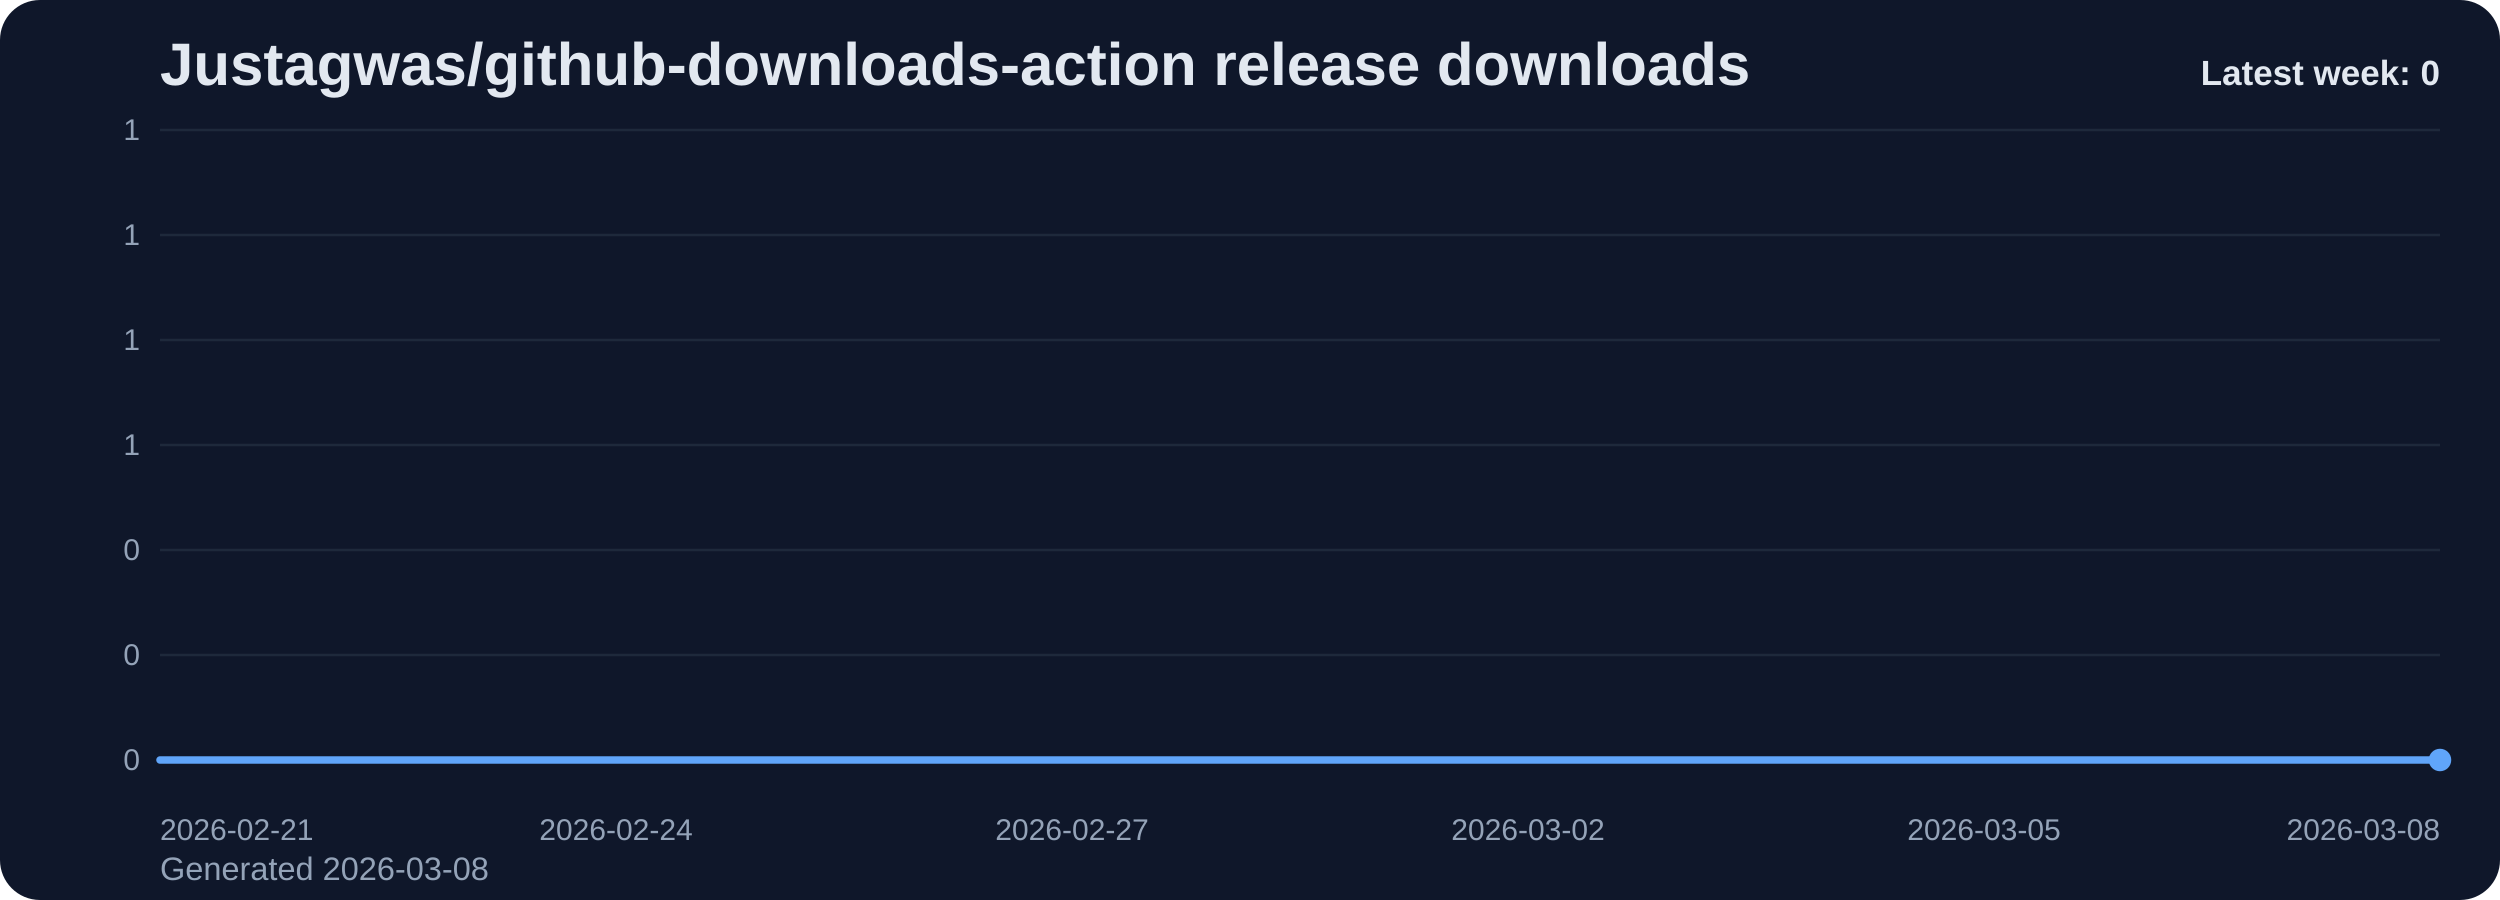
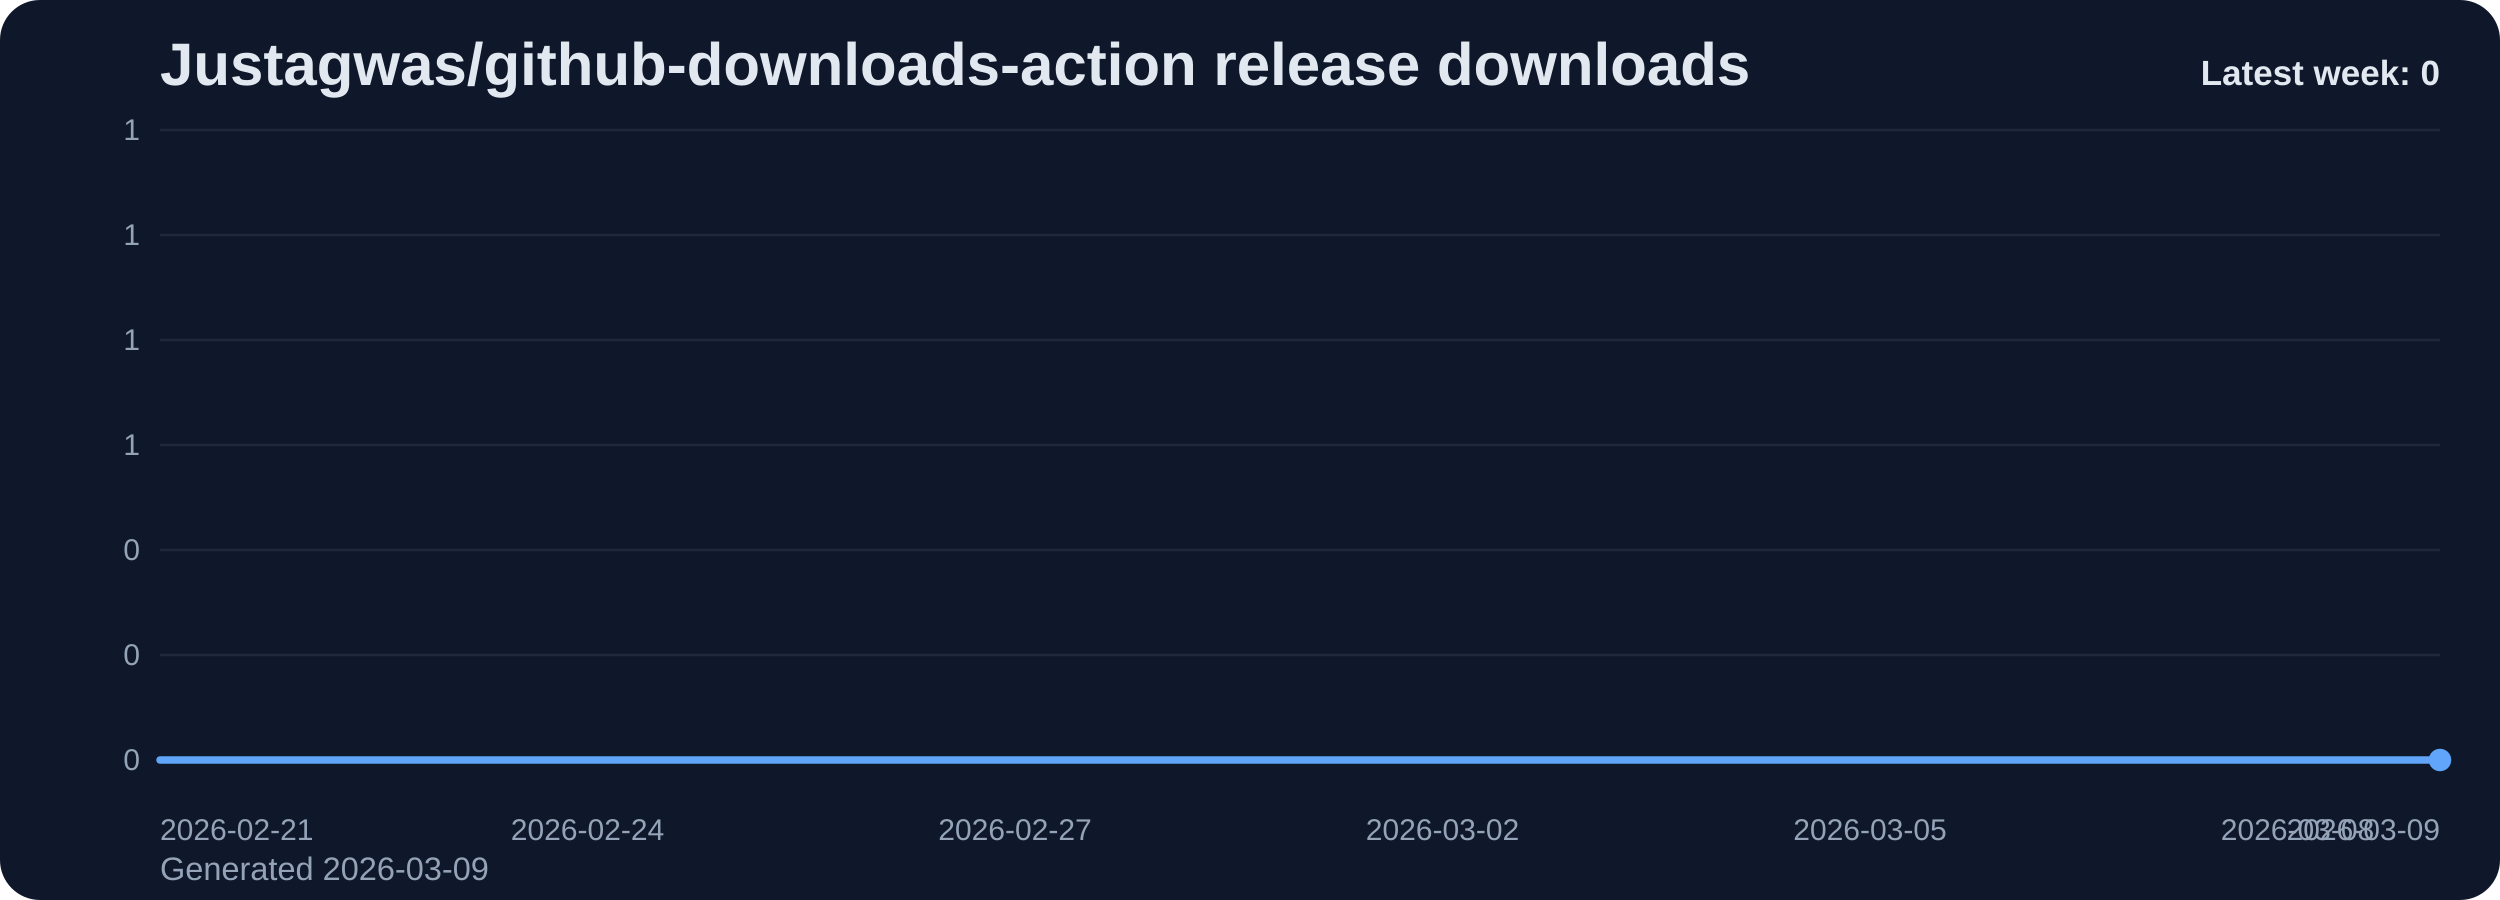
<svg xmlns="http://www.w3.org/2000/svg" viewBox="0 0 1000 360" role="img" aria-label="Justagwas/github-downloads-action release downloads chart">
  <defs>
    <linearGradient id="fill-weekly-slate" x1="0" y1="0" x2="0" y2="1">
      <stop offset="0%" stop-color="#60a5fa" stop-opacity="0.32" />
      <stop offset="100%" stop-color="#60a5fa" stop-opacity="0.05" />
    </linearGradient>
    <style>
      .bg { fill: #0f172a; }
      .title { font: 700 24px Arial, sans-serif; fill: #e2e8f0; }
      .sub { font: 400 13px Arial, sans-serif; fill: #94a3b8; }
      .grid { stroke: #1e293b; stroke-width: 1; }
      .axis { font: 400 12px Arial, sans-serif; fill: #94a3b8; }
      .line { fill: none; stroke: #60a5fa; stroke-width: 3; stroke-linecap: round; stroke-linejoin: round; }
      .dot { fill: #60a5fa; }
      .value { font: 600 11px Arial, sans-serif; fill: #cbd5e1; }
      .latest { font: 700 14px Arial, sans-serif; fill: #e2e8f0; }
    </style>
  </defs>
  <rect class="bg" x="0" y="0" width="1000" height="360" rx="16" />
  <text class="title" x="64" y="34">Justagwas/github-downloads-action release downloads</text>
-   <text class="sub" x="64" y="352">Generated 2026-03-08</text>
+   <text class="sub" x="64" y="352">Generated 2026-03-09</text>
  <line x1="64" y1="52.00" x2="976" y2="52.00" class="grid" />
  <text x="56" y="56.00" text-anchor="end" class="axis">1</text>
  <line x1="64" y1="94.00" x2="976" y2="94.00" class="grid" />
  <text x="56" y="98.00" text-anchor="end" class="axis">1</text>
  <line x1="64" y1="136.00" x2="976" y2="136.00" class="grid" />
  <text x="56" y="140.00" text-anchor="end" class="axis">1</text>
  <line x1="64" y1="178.00" x2="976" y2="178.00" class="grid" />
  <text x="56" y="182.00" text-anchor="end" class="axis">1</text>
  <line x1="64" y1="220.00" x2="976" y2="220.00" class="grid" />
  <text x="56" y="224.00" text-anchor="end" class="axis">0</text>
  <line x1="64" y1="262.00" x2="976" y2="262.00" class="grid" />
  <text x="56" y="266.00" text-anchor="end" class="axis">0</text>
  <line x1="64" y1="304.00" x2="976" y2="304.00" class="grid" />
  <text x="56" y="308.00" text-anchor="end" class="axis">0</text>
-   <path d="M 64.00 304 L 64.00 304.00 L 124.80 304.00 L 185.60 304.00 L 246.40 304.00 L 307.20 304.00 L 368.00 304.00 L 428.80 304.00 L 489.60 304.00 L 550.40 304.00 L 611.20 304.00 L 672.00 304.00 L 732.80 304.00 L 793.60 304.00 L 854.40 304.00 L 915.20 304.00 L 976.00 304.00 L 976.00 304 Z" fill="url(#fill-weekly-slate)" />
-   <polyline class="line" points="64.00,304.00 124.80,304.00 185.60,304.00 246.40,304.00 307.20,304.00 368.00,304.00 428.80,304.00 489.60,304.00 550.40,304.00 611.20,304.00 672.00,304.00 732.80,304.00 793.60,304.00 854.40,304.00 915.20,304.00 976.00,304.00" />
+   <path d="M 64.00 304 L 64.00 304.00 L 121.00 304.00 L 178.00 304.00 L 235.00 304.00 L 292.00 304.00 L 349.00 304.00 L 406.00 304.00 L 463.00 304.00 L 520.00 304.00 L 577.00 304.00 L 634.00 304.00 L 691.00 304.00 L 748.00 304.00 L 805.00 304.00 L 862.00 304.00 L 919.00 304.00 L 976.00 304.00 L 976.00 304 Z" fill="url(#fill-weekly-slate)" />
+   <polyline class="line" points="64.00,304.00 121.00,304.00 178.00,304.00 235.00,304.00 292.00,304.00 349.00,304.00 406.00,304.00 463.00,304.00 520.00,304.00 577.00,304.00 634.00,304.00 691.00,304.00 748.00,304.00 805.00,304.00 862.00,304.00 919.00,304.00 976.00,304.00" />
  <circle class="dot" cx="976.00" cy="304.00" r="4.5" />
  <text class="axis" x="64.00" y="336" text-anchor="start">2026-02-21</text>
-   <text class="axis" x="246.40" y="336" text-anchor="middle">2026-02-24</text>
-   <text class="axis" x="428.80" y="336" text-anchor="middle">2026-02-27</text>
-   <text class="axis" x="611.20" y="336" text-anchor="middle">2026-03-02</text>
-   <text class="axis" x="793.60" y="336" text-anchor="middle">2026-03-05</text>
-   <text class="axis" x="976.00" y="336" text-anchor="end">2026-03-08</text>
+   <text class="axis" x="235.00" y="336" text-anchor="middle">2026-02-24</text>
+   <text class="axis" x="406.00" y="336" text-anchor="middle">2026-02-27</text>
+   <text class="axis" x="577.00" y="336" text-anchor="middle">2026-03-02</text>
+   <text class="axis" x="748.00" y="336" text-anchor="middle">2026-03-05</text>
+   <text class="axis" x="919.00" y="336" text-anchor="middle">2026-03-08</text>
+   <text class="axis" x="976.00" y="336" text-anchor="end">2026-03-09</text>
  <text class="latest" x="976" y="34" text-anchor="end">Latest week: 0</text>
</svg>
